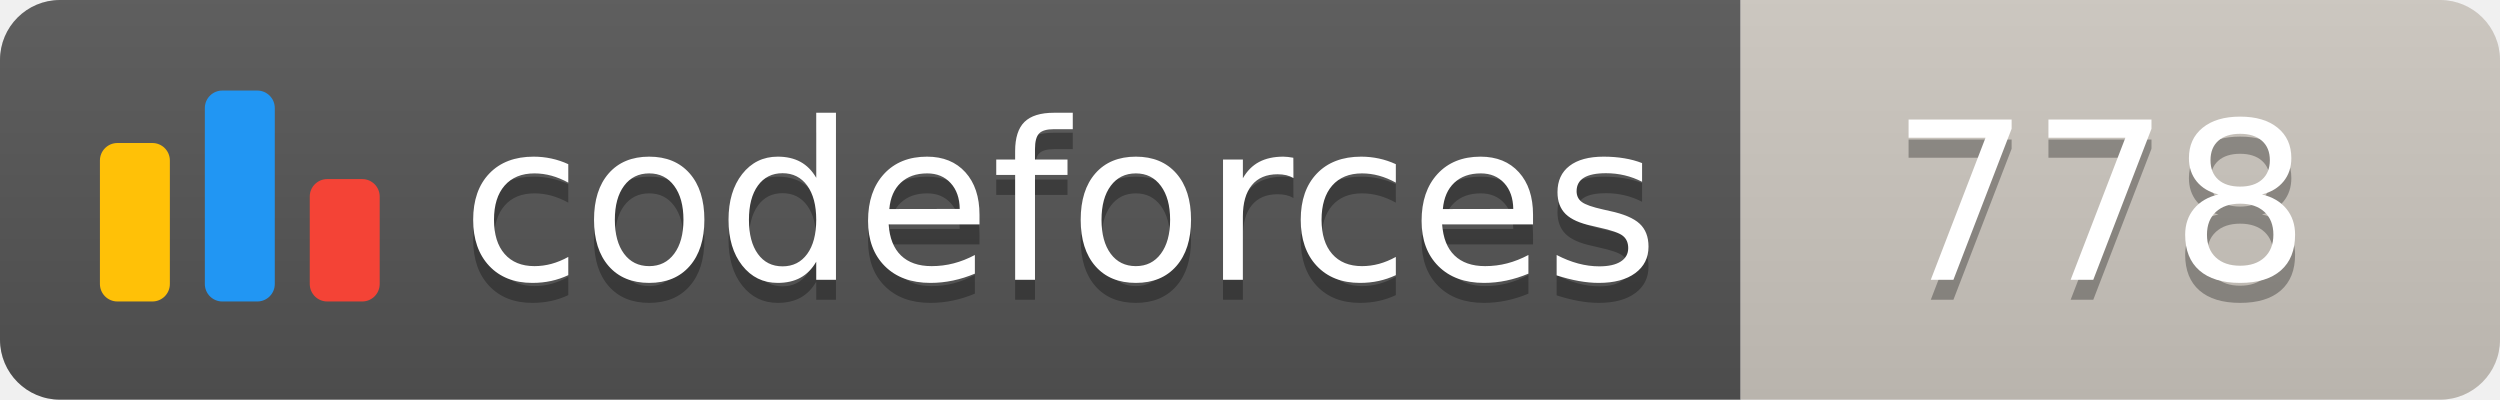
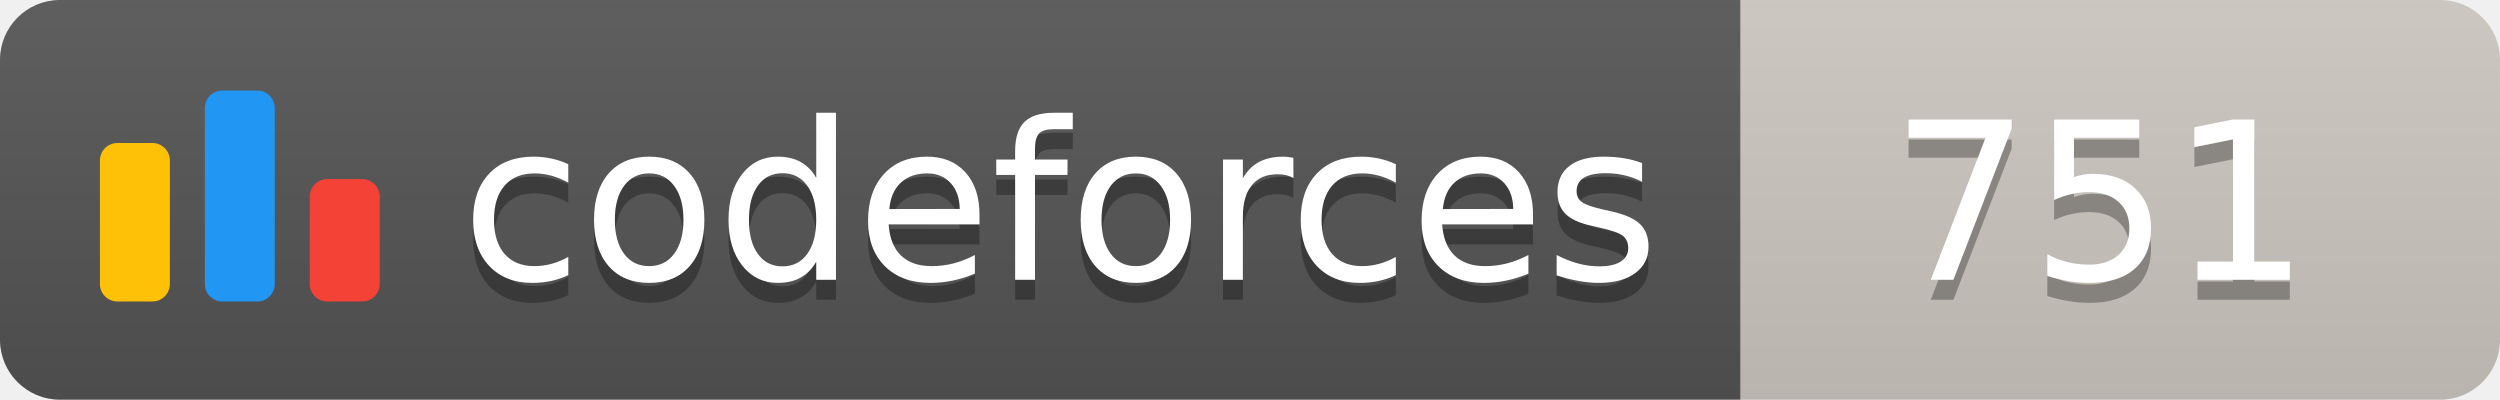
<svg xmlns="http://www.w3.org/2000/svg" width="125.1" height="20">
  <linearGradient id="smooth" x2="0" y2="100%">
    <stop offset="0" stop-color="#bbb" stop-opacity=".1" />
    <stop offset="1" stop-opacity=".1" />
  </linearGradient>
  <clipPath id="round">
    <rect width="125.1" height="20" rx="3" fill="#fff" />
  </clipPath>
  <g clip-path="url(#round)">
    <rect width="87.1" height="20" fill="#555" />
    <rect x="87.1" width="38.0" height="20" fill="#cec8c1" />
    <rect width="125.1" height="20" fill="url(#smooth)" />
  </g>
  <g fill="#fff" text-anchor="middle" font-family="DejaVu Sans,Verdana,Geneva,sans-serif" font-size="110">
    <svg x="5" y="3" class="logo" width="14" height="14" viewBox="0 0 32 25" fill="none">
      <rect y="6" width="8" height="18.125" rx="2" fill="#FFC107" />
      <rect x="24" y="10.125" width="8" height="14" rx="2" fill="#F44336" />
      <rect x="12" width="8" height="24.125" rx="2" fill="#2196F3" />
    </svg>
    <text x="530.5" y="150" fill="#010101" fill-opacity=".3" transform="scale(0.1)" textLength="601.0" lengthAdjust="spacing">codeforces
        </text>
    <text x="530.5" y="140" transform="scale(0.1)" textLength="601.0" lengthAdjust="spacing">codeforces</text>
-     <text x="1051.0" y="150" fill="#010101" fill-opacity=".3" transform="scale(0.1)" textLength="280.0" lengthAdjust="spacing">778
+     <text x="1051.0" y="150" fill="#010101" fill-opacity=".3" transform="scale(0.1)" textLength="280.0" lengthAdjust="spacing">751
        </text>
-     <text x="1051.0" y="140" transform="scale(0.1)" textLength="280.0" lengthAdjust="spacing">778</text>
+     <text x="1051.0" y="140" transform="scale(0.1)" textLength="280.0" lengthAdjust="spacing">751</text>
  </g>
</svg>
